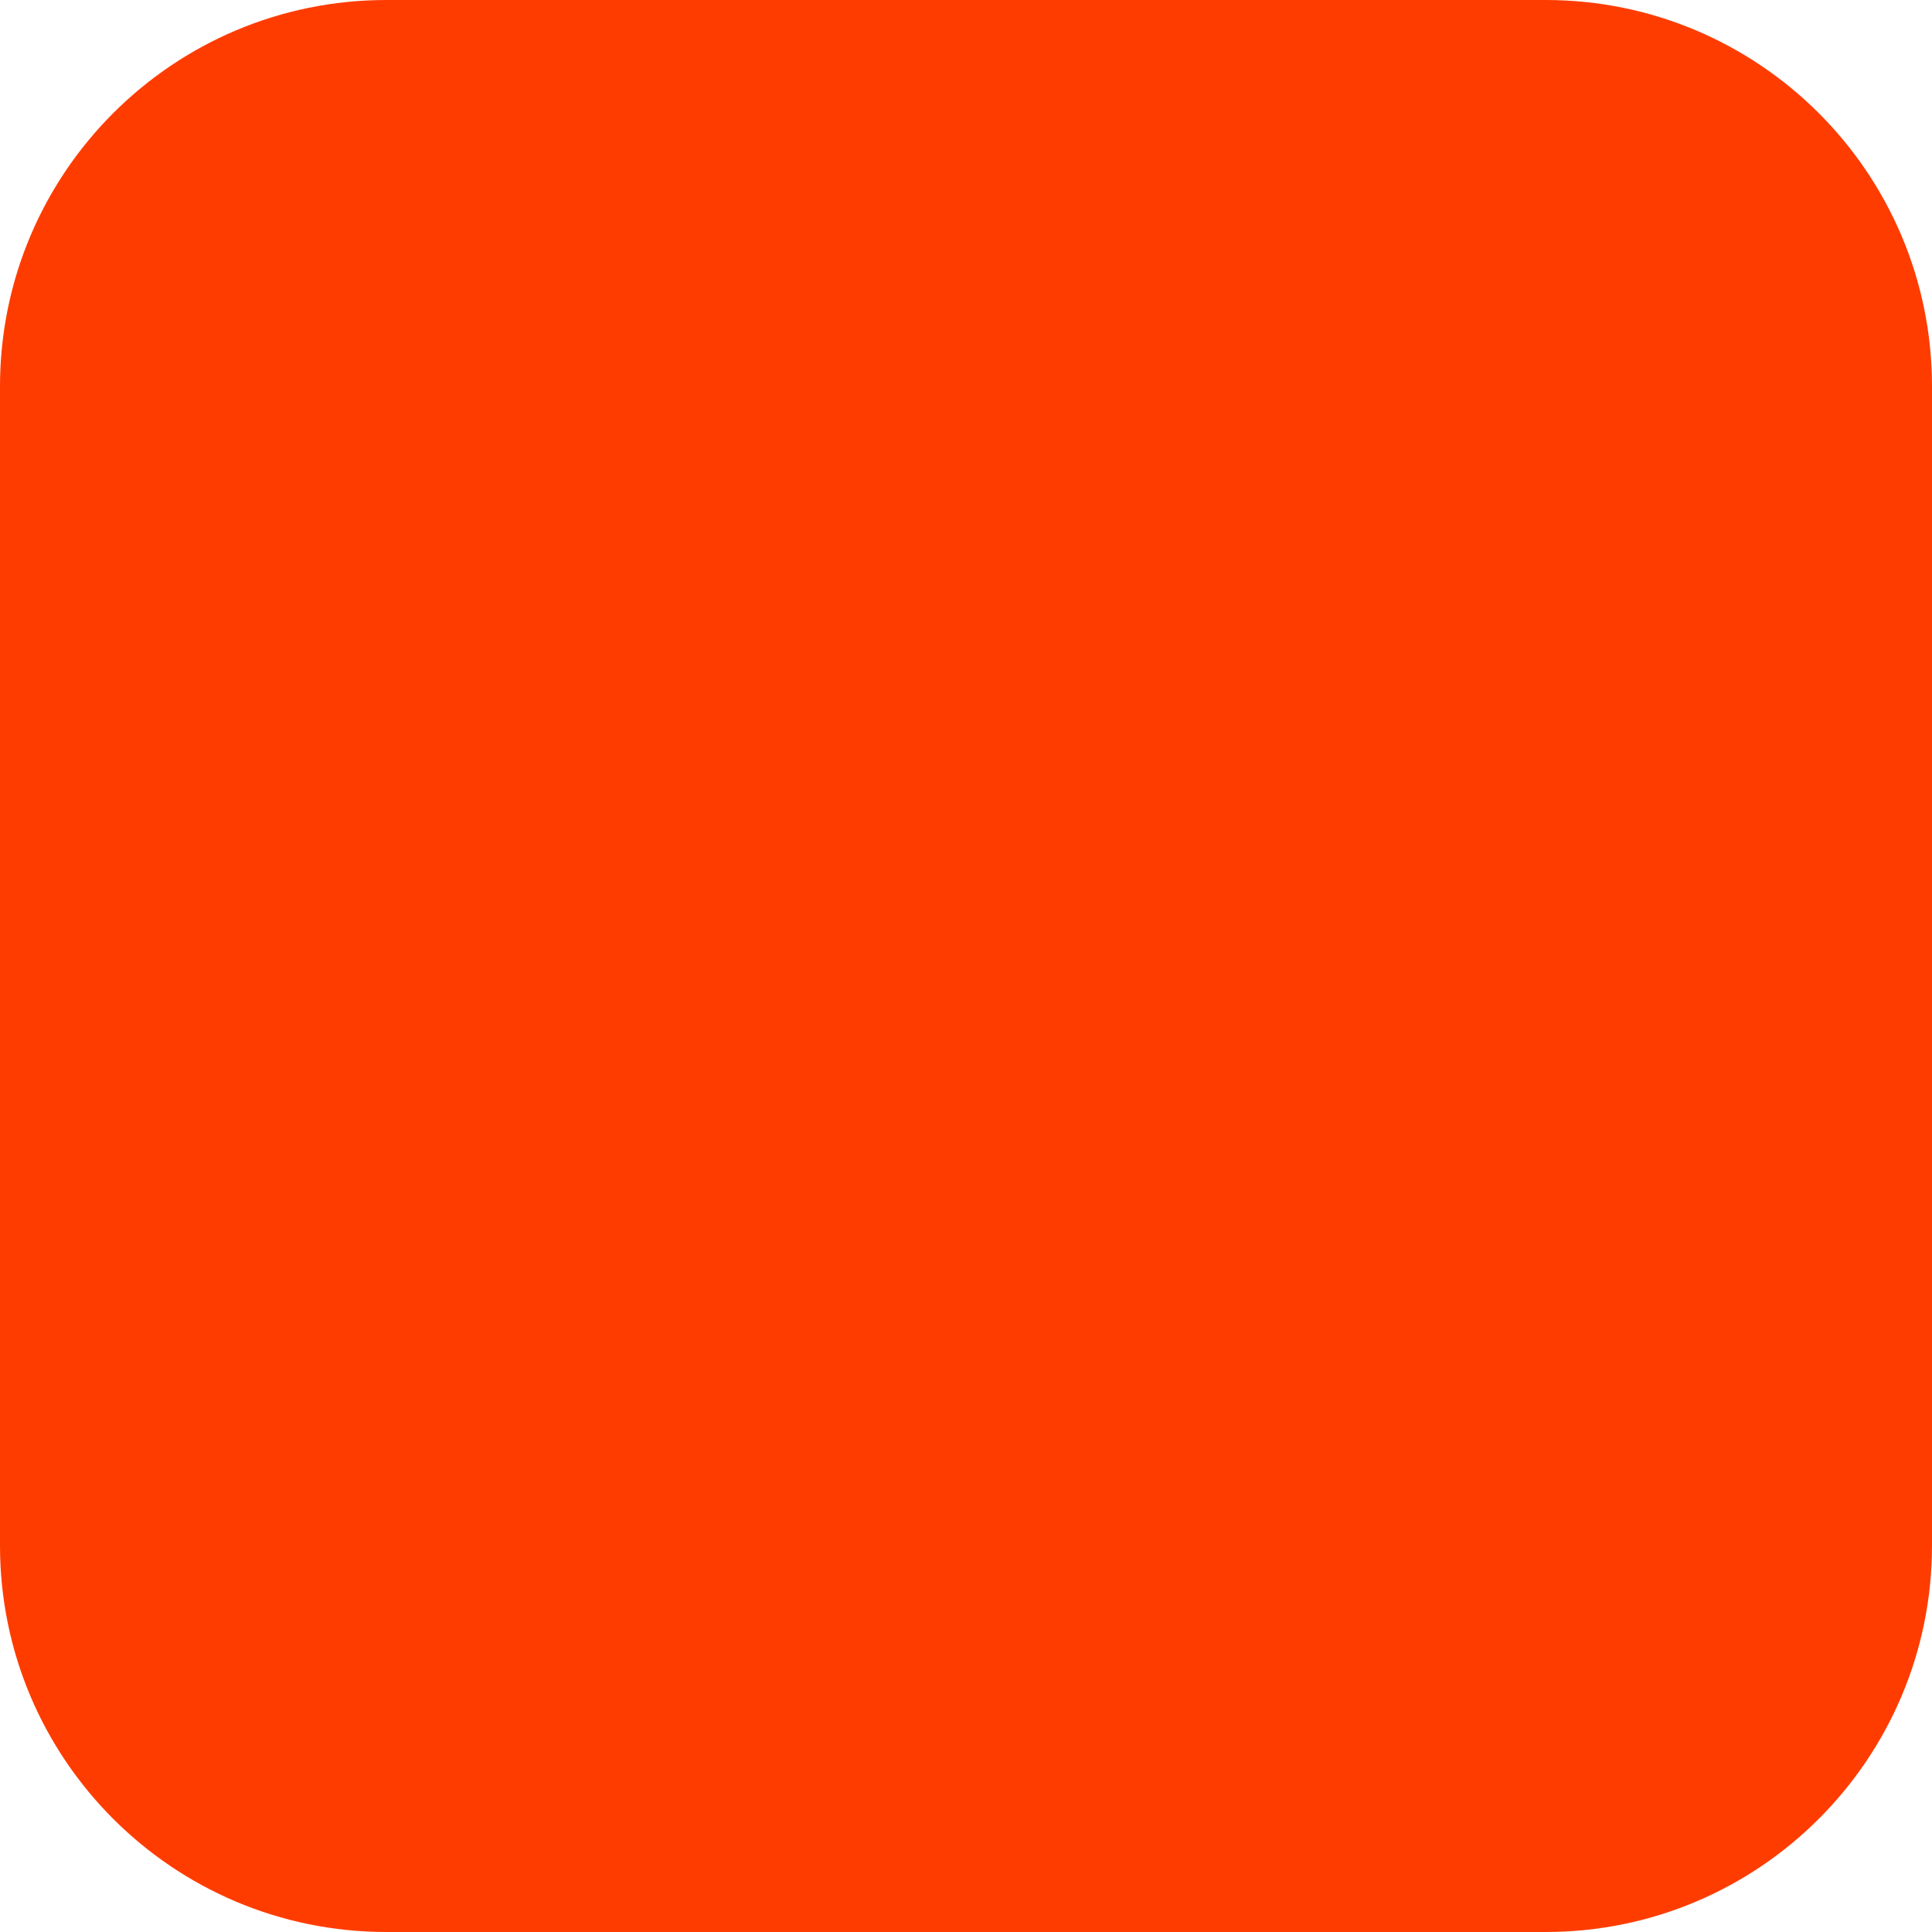
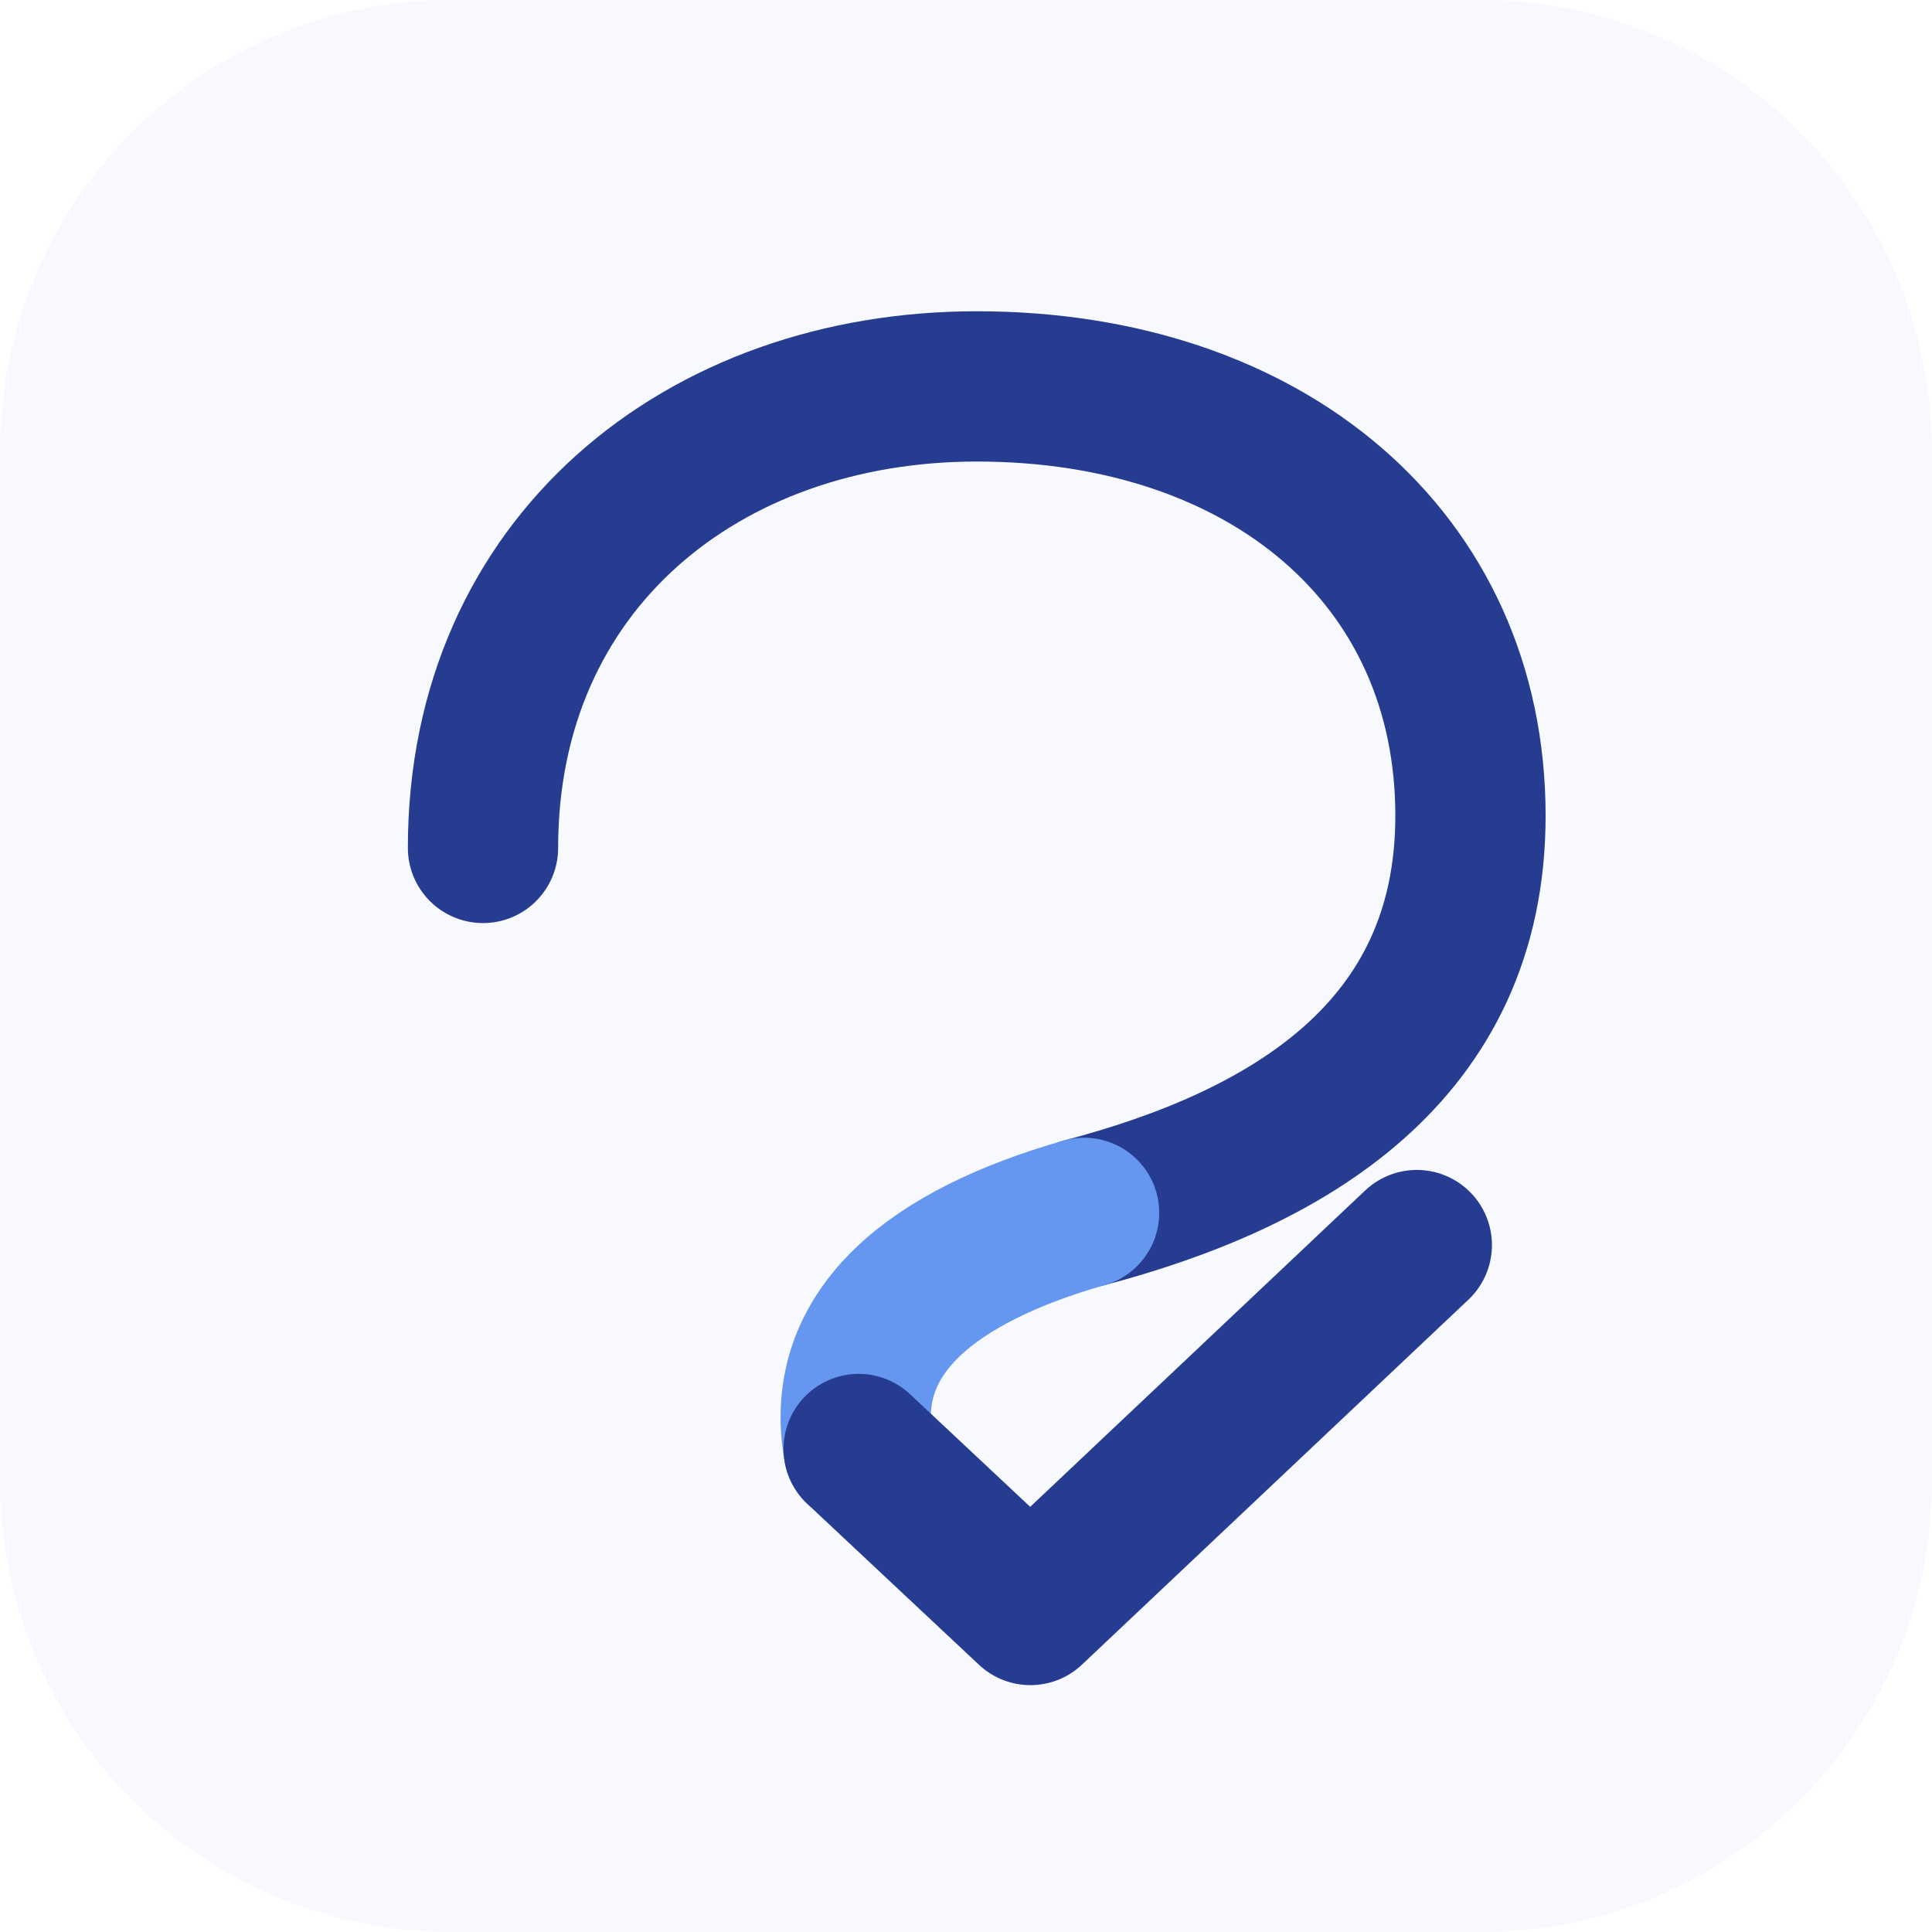
<svg xmlns="http://www.w3.org/2000/svg" width="180" height="180" viewBox="0 0 180 180" fill="none">
-   <rect width="180" height="180" rx="36" fill="#FF3C00" />
+   <rect width="180" height="180" rx="42" fill="#F7F9FF" />
+   <path d="M45 79C45 52.5 65.5 36 91 36C118 36 137 52 137 76C137 98 120 108 101 113" stroke="#263C91" stroke-width="14" stroke-linecap="round" />
+   <path d="M101 113C87 117 78 124 80 135" stroke="#6697F0" stroke-width="14" stroke-linecap="round" />
+   <path d="M80 135L96 150L132 116" stroke="#263C91" stroke-width="14" stroke-linecap="round" stroke-linejoin="round" />
</svg>
